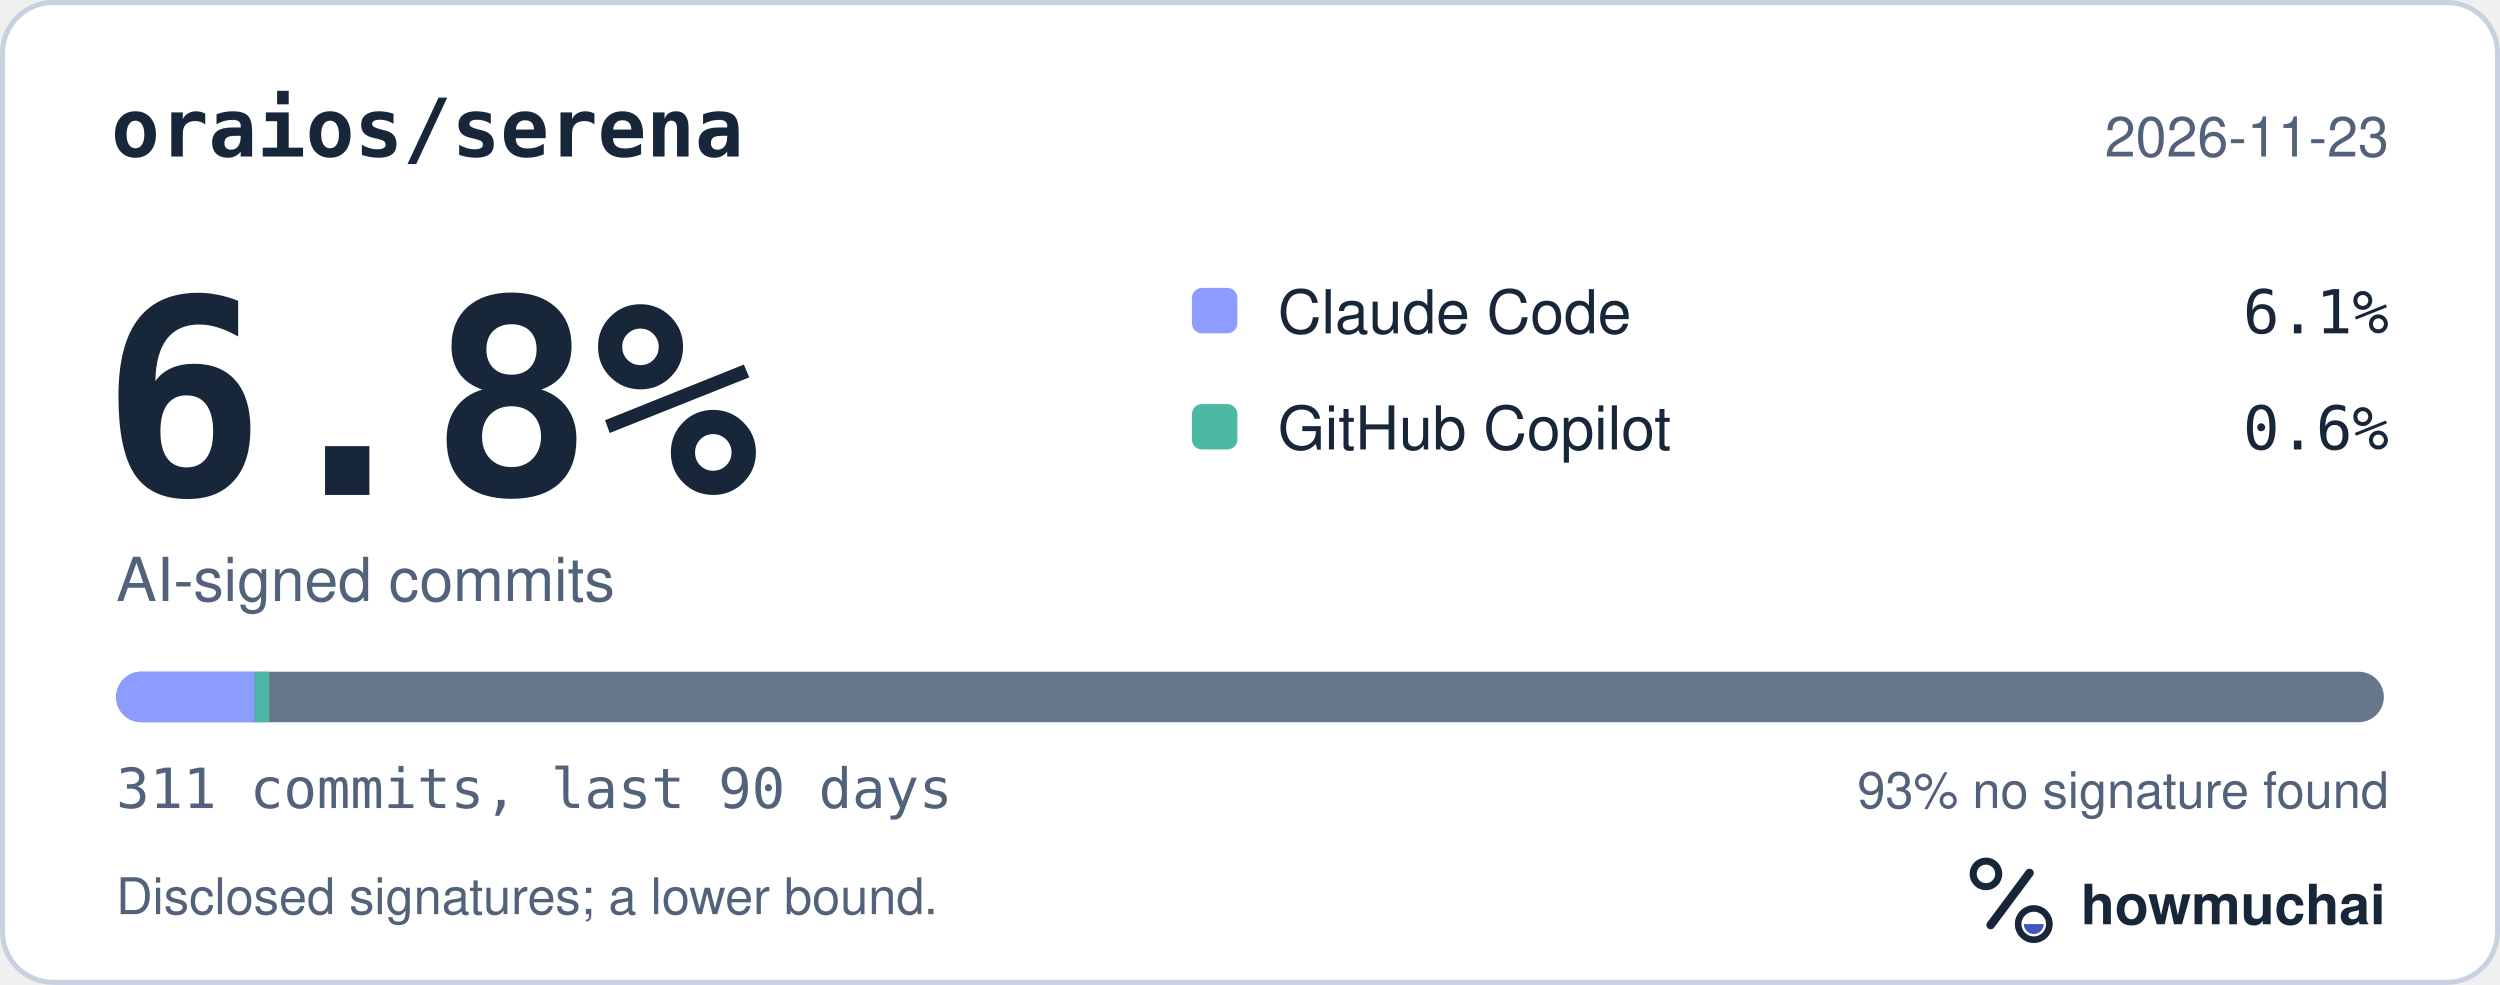
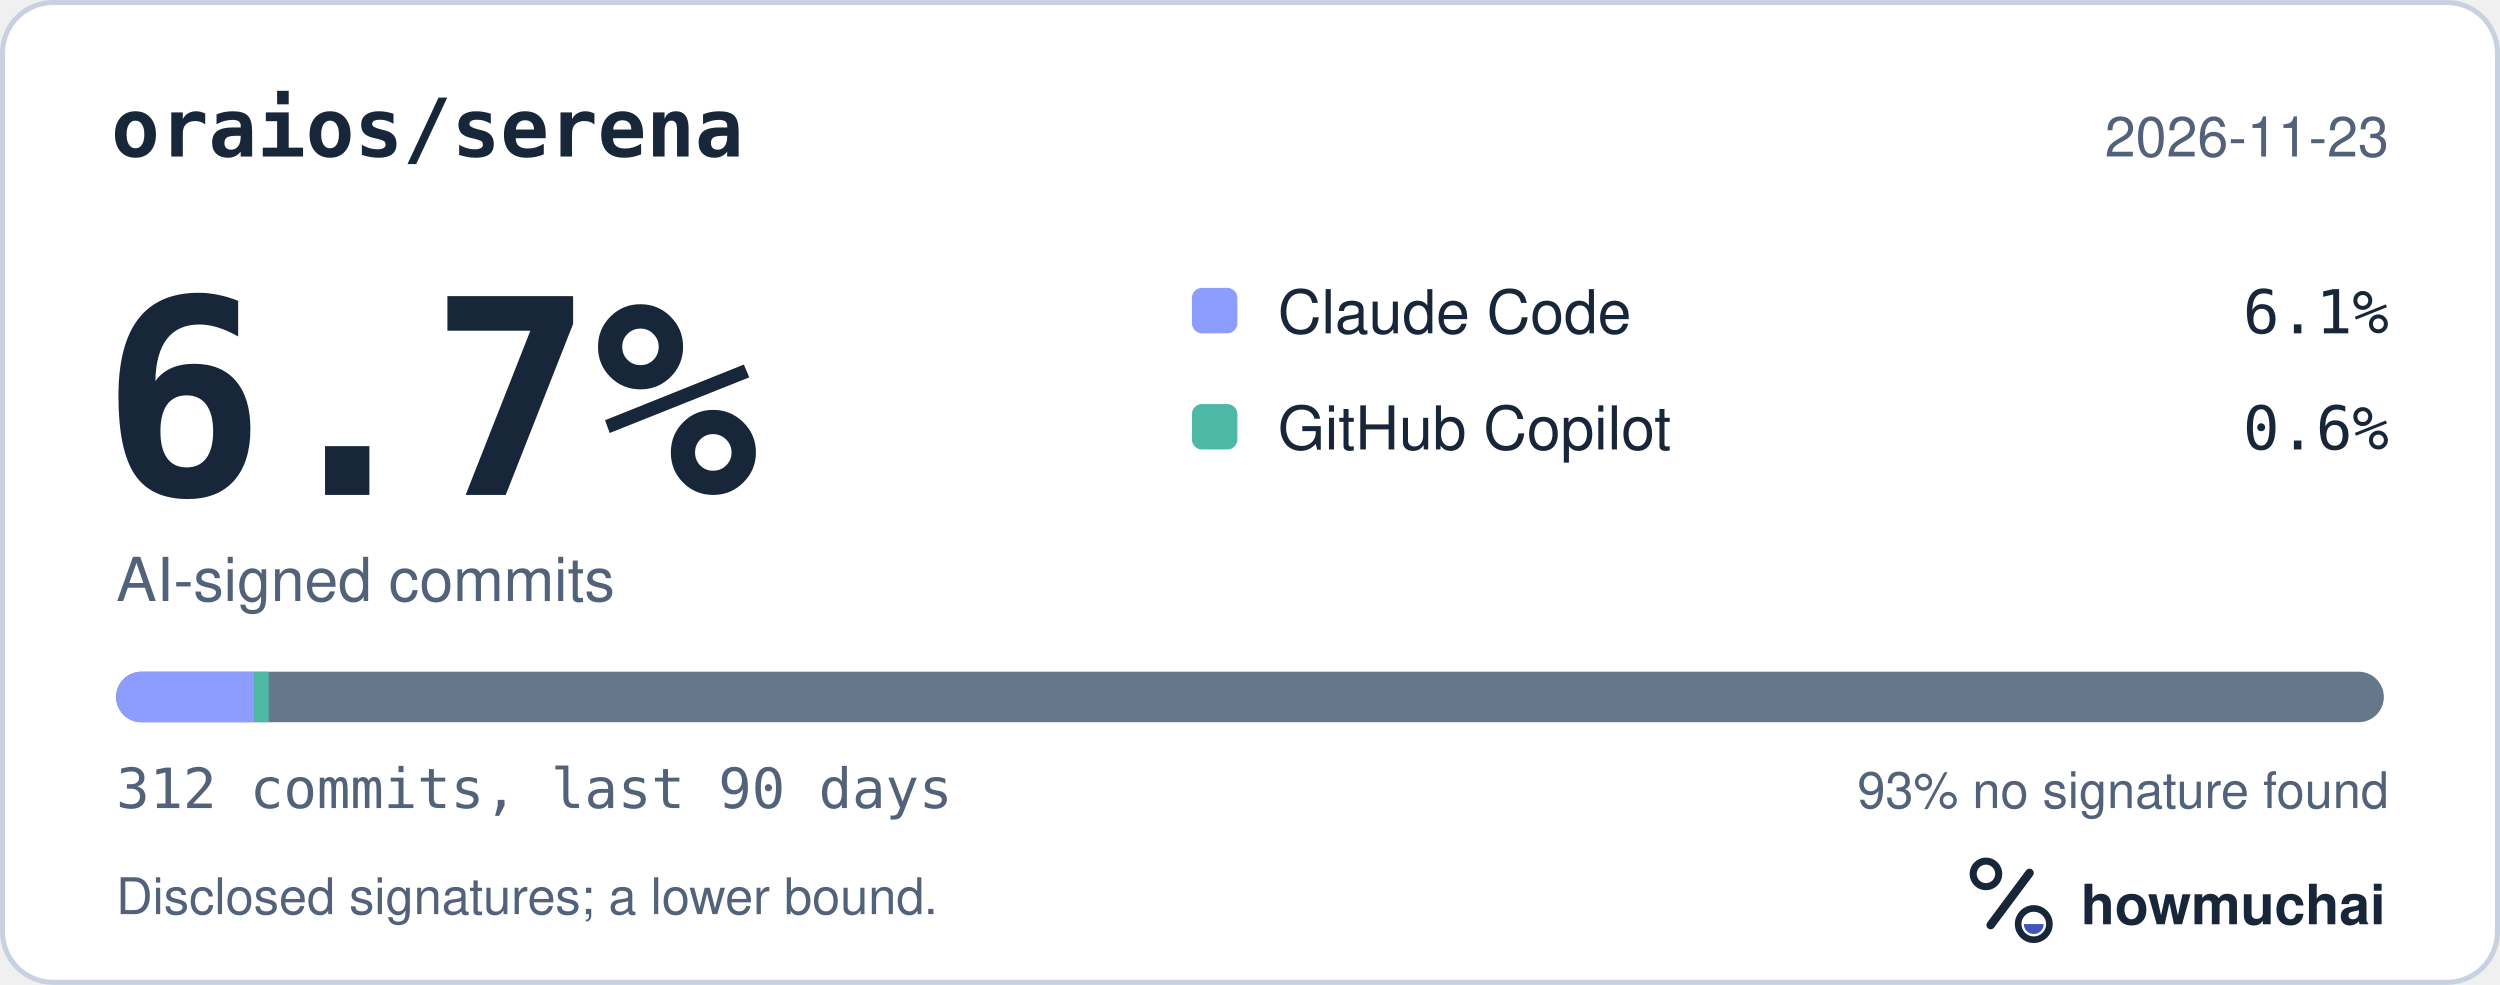
<svg xmlns="http://www.w3.org/2000/svg" width="495" height="195" viewBox="0 0 495 195" role="img" aria-labelledby="hm-t hm-d">
  <rect x="0.5" y="0.5" width="494" height="194" rx="10" fill="#FFFFFF" stroke="#C7D1DF" />
  <text x="22" y="31" fill="#18263A" font-family="ui-monospace, SF Mono, Menlo, Consolas, IBM Plex Mono, monospace" font-size="16" font-weight="600">oraios/serena</text>
  <text x="473" y="31" fill="#52627A" font-family="-apple-system, BlinkMacSystemFont, Segoe UI, Helvetica, Arial, Fira Sans, sans-serif" font-size="11" text-anchor="end">2026-11-23</text>
-   <text x="20" y="98" fill="#18263A" font-family="ui-monospace, SF Mono, Menlo, Consolas, IBM Plex Mono, monospace" font-size="54" font-weight="700">6.8%</text>
+   <text x="20" y="98" fill="#18263A" font-family="ui-monospace, SF Mono, Menlo, Consolas, IBM Plex Mono, monospace" font-size="54" font-weight="700">6.7%</text>
  <text x="23" y="119" fill="#52627A" font-family="-apple-system, BlinkMacSystemFont, Segoe UI, Helvetica, Arial, Fira Sans, sans-serif" font-size="12">AI-signed commits</text>
  <rect x="236" y="57" width="9" height="9" rx="2" fill="#8D9DFF" />
  <text x="253" y="66" fill="#18263A" font-family="-apple-system, BlinkMacSystemFont, Segoe UI, Helvetica, Arial, Fira Sans, sans-serif" font-size="12">Claude Code</text>
  <text x="473" y="66" fill="#18263A" font-family="ui-monospace, SF Mono, Menlo, Consolas, IBM Plex Mono, monospace" font-size="12" text-anchor="end">6.1%</text>
  <rect x="236" y="80" width="9" height="9" rx="2" fill="#4DB8A4" />
  <text x="253" y="89" fill="#18263A" font-family="-apple-system, BlinkMacSystemFont, Segoe UI, Helvetica, Arial, Fira Sans, sans-serif" font-size="12">GitHub Copilot</text>
  <text x="473" y="89" fill="#18263A" font-family="ui-monospace, SF Mono, Menlo, Consolas, IBM Plex Mono, monospace" font-size="12" text-anchor="end">0.6%</text>
  <defs>
    <clipPath id="hm-bar">
      <rect x="23" y="133" width="449" height="10" rx="5" />
    </clipPath>
  </defs>
  <rect x="23" y="133" width="449" height="10" rx="5" fill="#66768B" />
  <g clip-path="url(#hm-bar)">
-     <rect x="23.00" y="133" width="27.43" height="10" fill="#8D9DFF" />
-     <rect x="50.43" y="133" width="2.89" height="10" fill="#4DB8A4" />
+     <rect x="23.00" y="133" width="27.34" height="10" fill="#8D9DFF" />
+     <rect x="50.34" y="133" width="2.88" height="10" fill="#4DB8A4" />
  </g>
-   <text x="23" y="160" fill="#52627A" font-family="ui-monospace, SF Mono, Menlo, Consolas, IBM Plex Mono, monospace" font-size="11">311 commits, last 90 days</text>
+   <text x="23" y="160" fill="#52627A" font-family="ui-monospace, SF Mono, Menlo, Consolas, IBM Plex Mono, monospace" font-size="11">312 commits, last 90 days</text>
  <text x="473" y="160" fill="#52627A" font-family="-apple-system, BlinkMacSystemFont, Segoe UI, Helvetica, Arial, Fira Sans, sans-serif" font-size="10" text-anchor="end">93% no signature found</text>
  <text x="23" y="181" fill="#52627A" font-family="-apple-system, BlinkMacSystemFont, Segoe UI, Helvetica, Arial, Fira Sans, sans-serif" font-size="10">Disclosed signatures; a lower bound.</text>
  <g transform="translate(386 166) scale(0.046875)">
    <circle cx="154" cy="150" r="54" fill="none" stroke="#18263A" stroke-width="30" />
    <path d="M174 366 338 146" fill="none" stroke="#18263A" stroke-width="36" stroke-linecap="round" />
    <circle cx="356" cy="362" r="66" fill="none" stroke="#18263A" stroke-width="28" />
    <path d="M314 362a42 42 0 0 0 84 0Z" fill="#4056BC" />
  </g>
  <text x="412" y="183" fill="#18263A" font-family="-apple-system, BlinkMacSystemFont, Segoe UI, Helvetica, Arial, Fira Sans, sans-serif" font-size="11" font-weight="650">howmuchai</text>
</svg>
